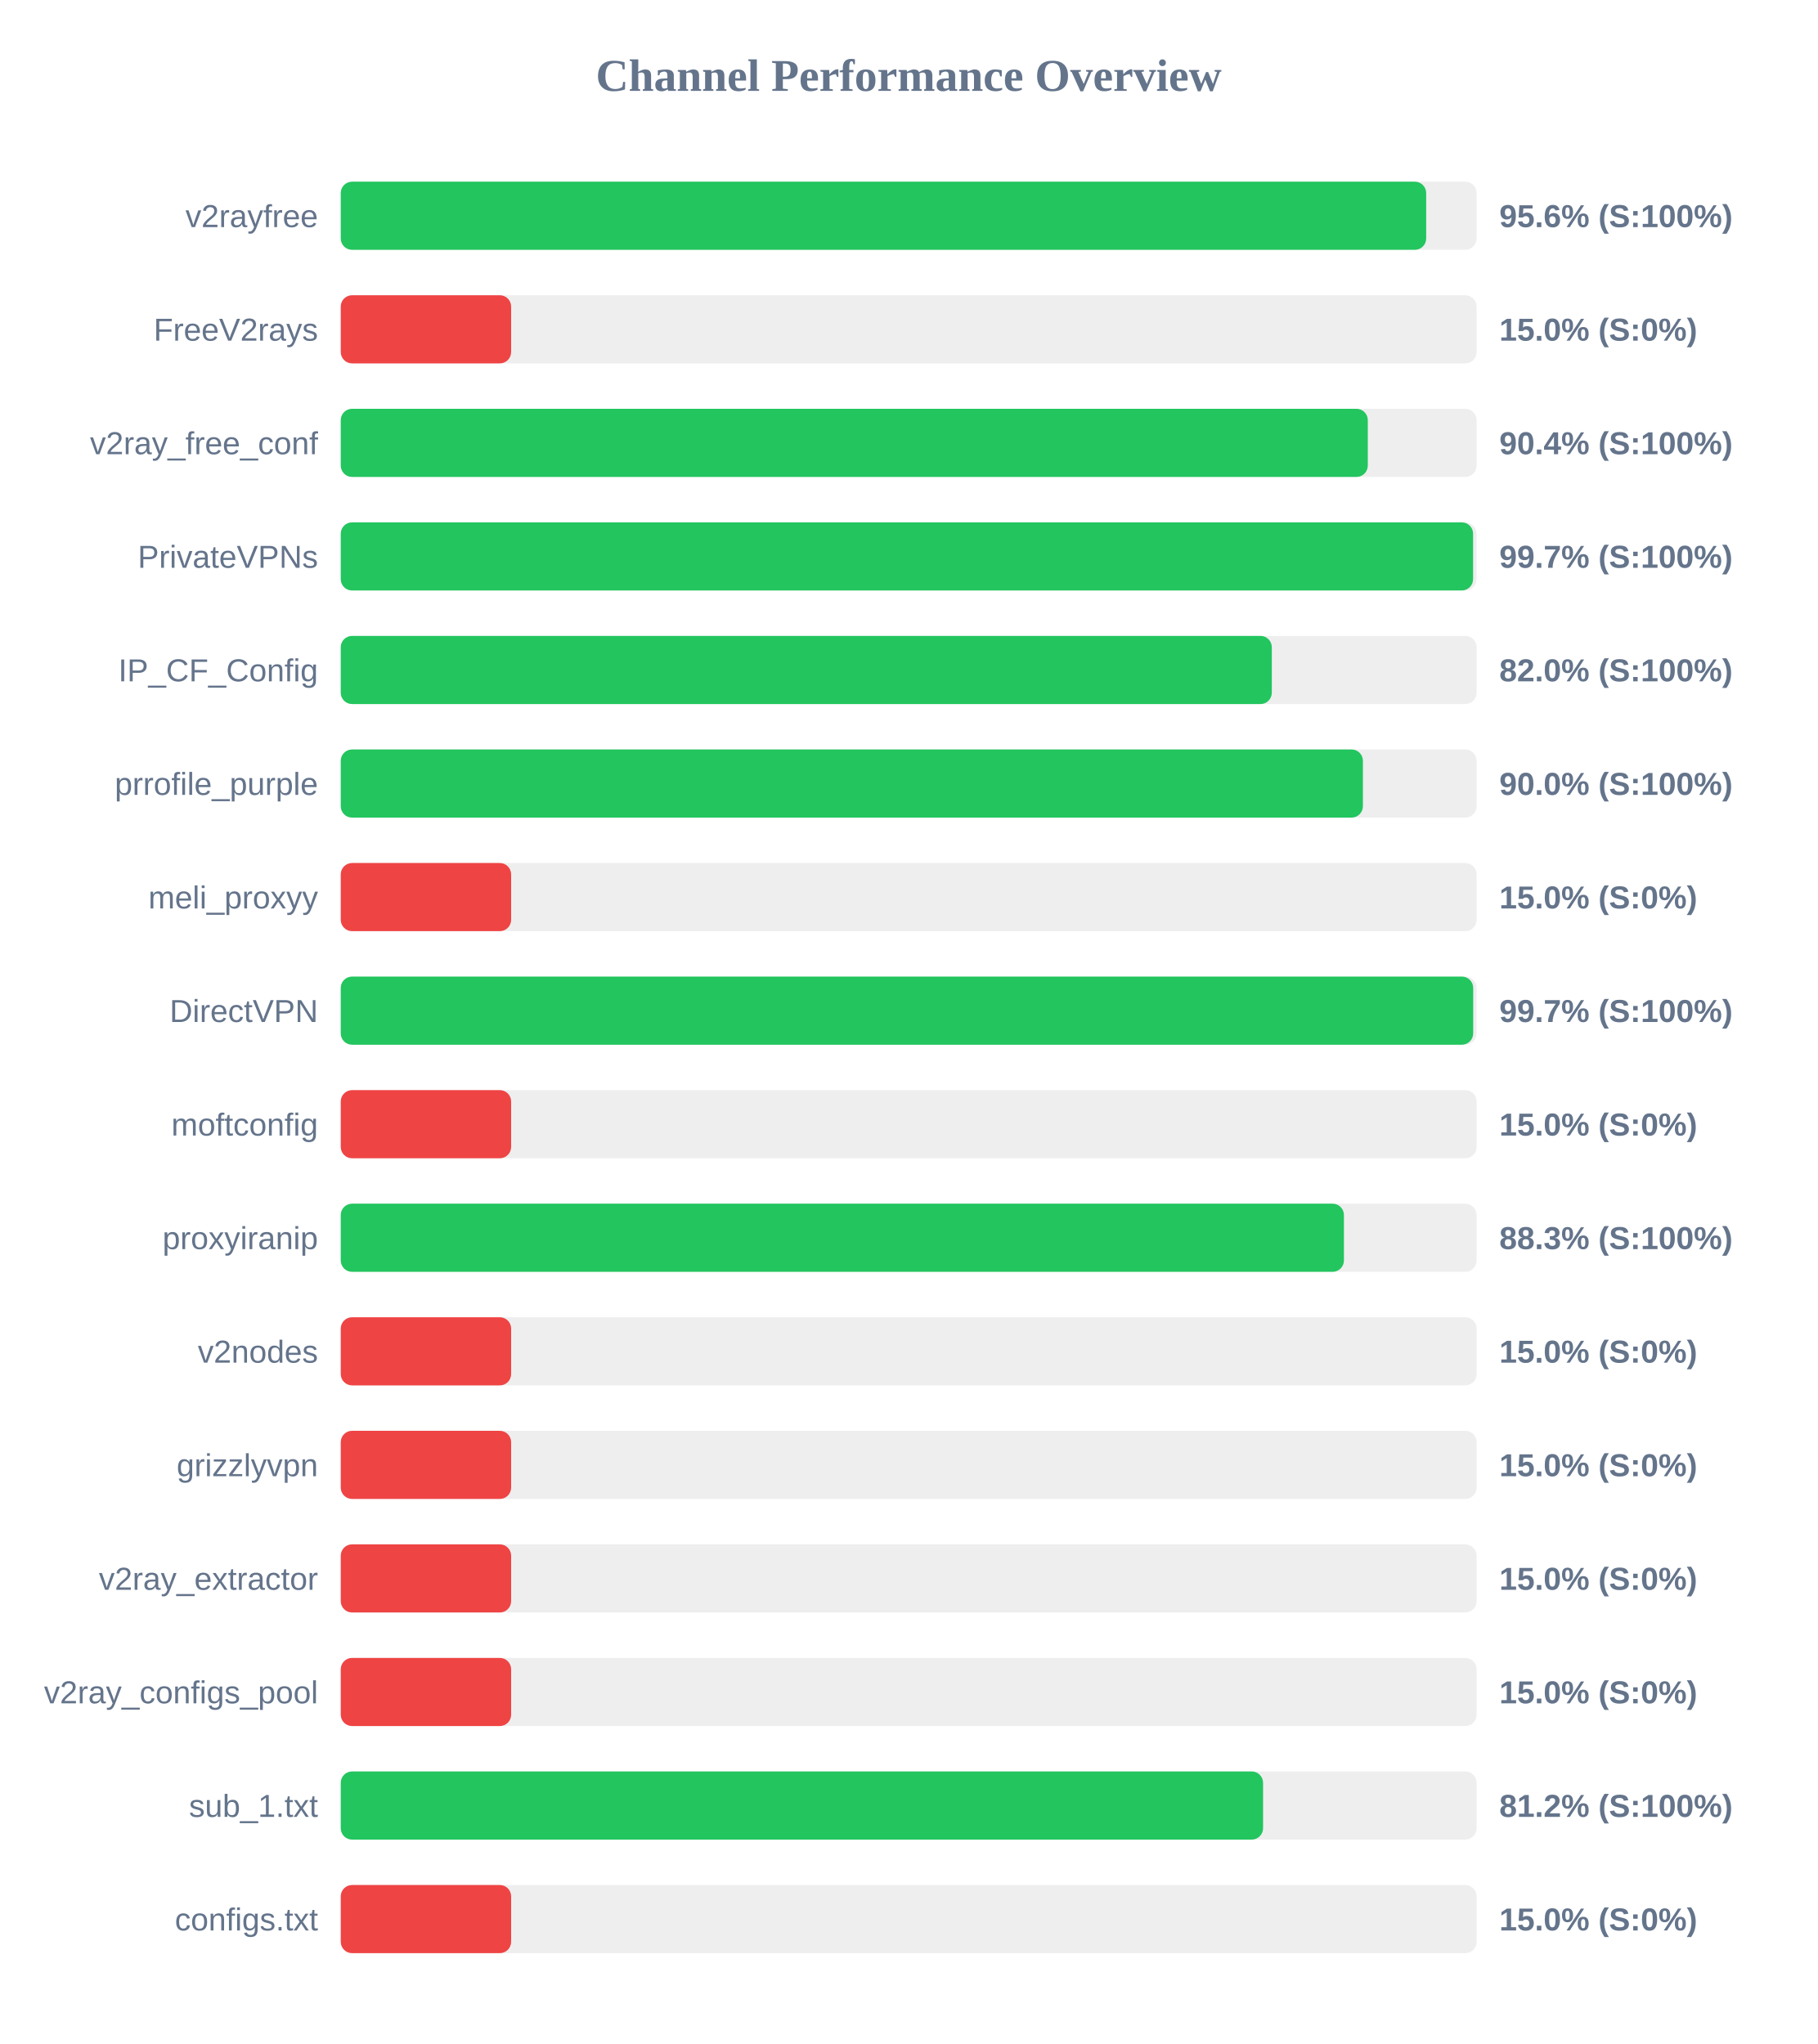
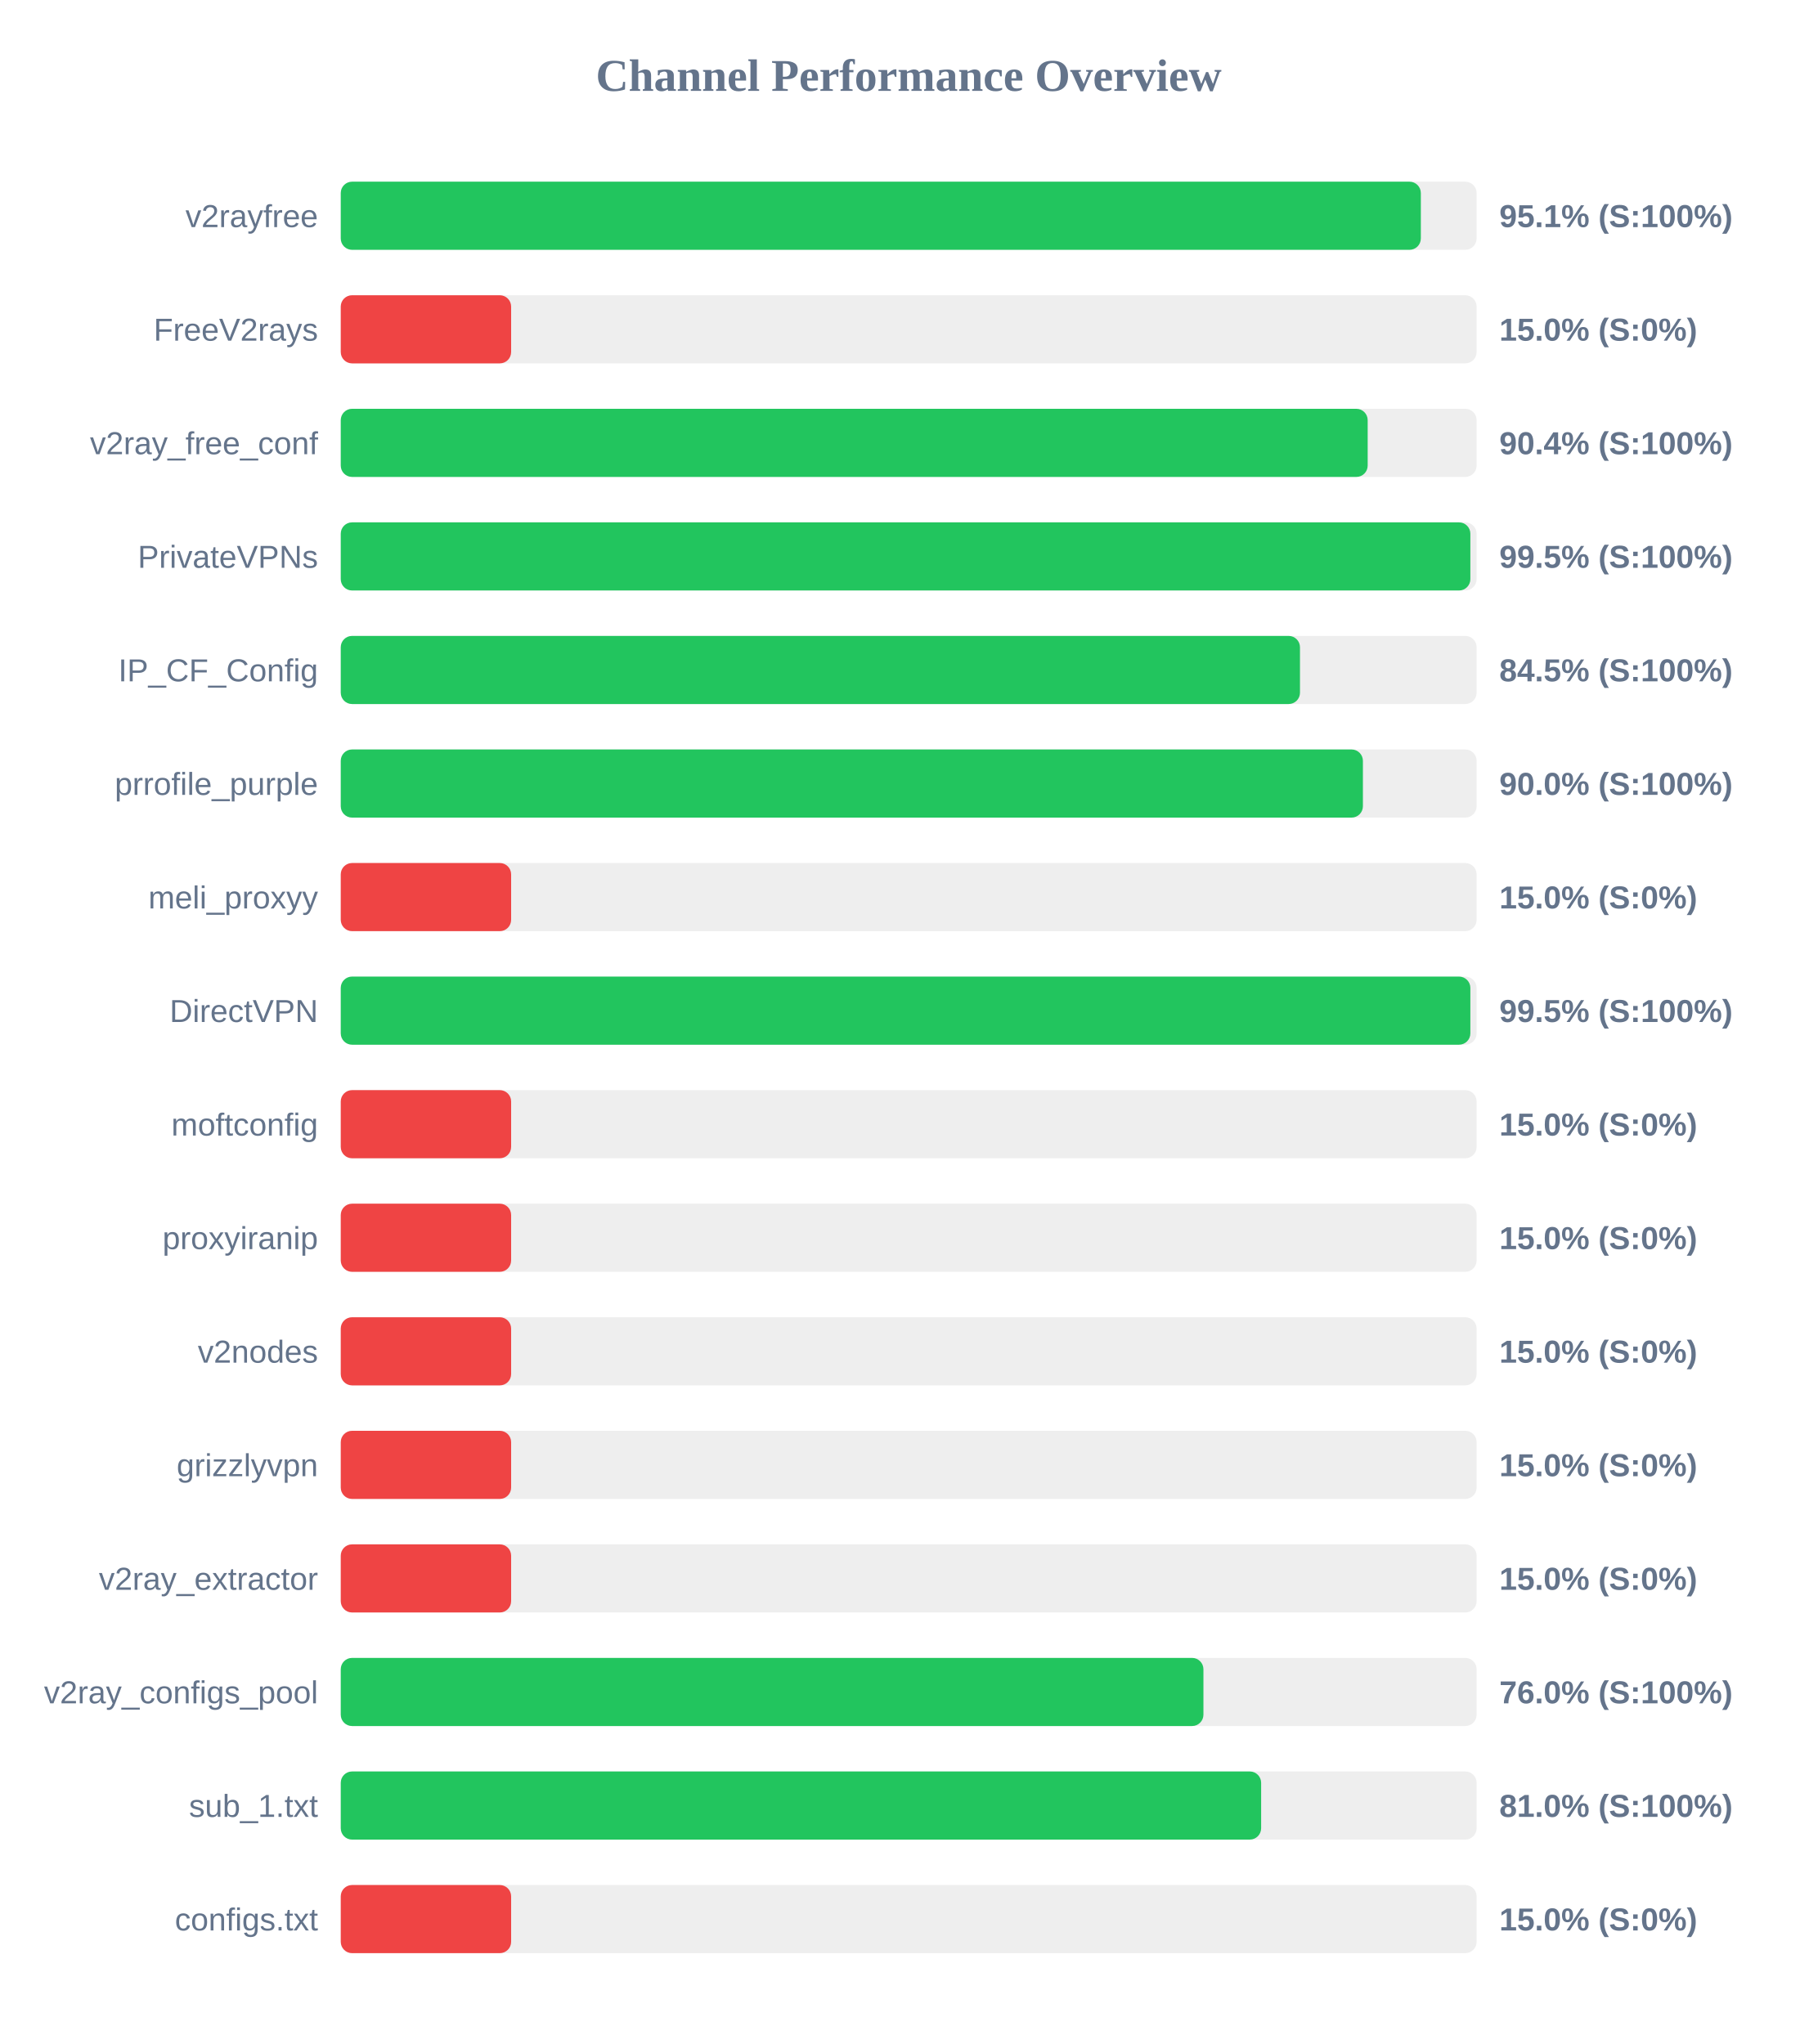
<svg xmlns="http://www.w3.org/2000/svg" width="800" height="900" version="1.1">
  <style>
        .row { font: 14px Arial; fill: #64748b; }
        .score { font: bold 14px Arial; fill: #64748b; }
    </style>
  <text x="400" y="40" text-anchor="middle" font-size="20px" font-weight="bold" fill="#64748b">Channel Performance Overview</text>
  <rect x="150" y="80" width="500" height="30" fill="#eee" rx="5" />
-   <rect x="150" y="80" width="477.8" height="30" fill="#22c55e" rx="5" />
+   <rect x="150" y="80" width="475.45" height="30" fill="#22c55e" rx="5" />
  <text x="140" y="100" text-anchor="end" class="row">v2rayfree</text>
-   <text x="660" y="100" text-anchor="start" class="score">95.6% (S:100%)</text>
+   <text x="660" y="100" text-anchor="start" class="score">95.1% (S:100%)</text>
  <rect x="150" y="130" width="500" height="30" fill="#eee" rx="5" />
  <rect x="150" y="130" width="75.0" height="30" fill="#ef4444" rx="5" />
  <text x="140" y="150" text-anchor="end" class="row">FreeV2rays</text>
  <text x="660" y="150" text-anchor="start" class="score">15.0% (S:0%)</text>
  <rect x="150" y="180" width="500" height="30" fill="#eee" rx="5" />
-   <rect x="150" y="180" width="452.1" height="30" fill="#22c55e" rx="5" />
+   <rect x="150" y="180" width="452.05" height="30" fill="#22c55e" rx="5" />
  <text x="140" y="200" text-anchor="end" class="row">v2ray_free_conf</text>
  <text x="660" y="200" text-anchor="start" class="score">90.4% (S:100%)</text>
  <rect x="150" y="230" width="500" height="30" fill="#eee" rx="5" />
-   <rect x="150" y="230" width="498.45" height="30" fill="#22c55e" rx="5" />
+   <rect x="150" y="230" width="497.25" height="30" fill="#22c55e" rx="5" />
  <text x="140" y="250" text-anchor="end" class="row">PrivateVPNs</text>
-   <text x="660" y="250" text-anchor="start" class="score">99.7% (S:100%)</text>
+   <text x="660" y="250" text-anchor="start" class="score">99.5% (S:100%)</text>
  <rect x="150" y="280" width="500" height="30" fill="#eee" rx="5" />
-   <rect x="150" y="280" width="409.85" height="30" fill="#22c55e" rx="5" />
+   <rect x="150" y="280" width="422.25" height="30" fill="#22c55e" rx="5" />
  <text x="140" y="300" text-anchor="end" class="row">IP_CF_Config</text>
-   <text x="660" y="300" text-anchor="start" class="score">82.0% (S:100%)</text>
+   <text x="660" y="300" text-anchor="start" class="score">84.5% (S:100%)</text>
  <rect x="150" y="330" width="500" height="30" fill="#eee" rx="5" />
  <rect x="150" y="330" width="449.95" height="30" fill="#22c55e" rx="5" />
  <text x="140" y="350" text-anchor="end" class="row">prrofile_purple</text>
  <text x="660" y="350" text-anchor="start" class="score">90.0% (S:100%)</text>
  <rect x="150" y="380" width="500" height="30" fill="#eee" rx="5" />
  <rect x="150" y="380" width="75.0" height="30" fill="#ef4444" rx="5" />
  <text x="140" y="400" text-anchor="end" class="row">meli_proxyy</text>
  <text x="660" y="400" text-anchor="start" class="score">15.0% (S:0%)</text>
  <rect x="150" y="430" width="500" height="30" fill="#eee" rx="5" />
-   <rect x="150" y="430" width="498.5" height="30" fill="#22c55e" rx="5" />
+   <rect x="150" y="430" width="497.25" height="30" fill="#22c55e" rx="5" />
  <text x="140" y="450" text-anchor="end" class="row">DirectVPN</text>
-   <text x="660" y="450" text-anchor="start" class="score">99.7% (S:100%)</text>
+   <text x="660" y="450" text-anchor="start" class="score">99.5% (S:100%)</text>
  <rect x="150" y="480" width="500" height="30" fill="#eee" rx="5" />
  <rect x="150" y="480" width="75.0" height="30" fill="#ef4444" rx="5" />
  <text x="140" y="500" text-anchor="end" class="row">moftconfig</text>
  <text x="660" y="500" text-anchor="start" class="score">15.0% (S:0%)</text>
  <rect x="150" y="530" width="500" height="30" fill="#eee" rx="5" />
-   <rect x="150" y="530" width="441.6" height="30" fill="#22c55e" rx="5" />
+   <rect x="150" y="530" width="75.0" height="30" fill="#ef4444" rx="5" />
  <text x="140" y="550" text-anchor="end" class="row">proxyiranip</text>
-   <text x="660" y="550" text-anchor="start" class="score">88.3% (S:100%)</text>
+   <text x="660" y="550" text-anchor="start" class="score">15.0% (S:0%)</text>
  <rect x="150" y="580" width="500" height="30" fill="#eee" rx="5" />
  <rect x="150" y="580" width="75.0" height="30" fill="#ef4444" rx="5" />
  <text x="140" y="600" text-anchor="end" class="row">v2nodes</text>
  <text x="660" y="600" text-anchor="start" class="score">15.0% (S:0%)</text>
  <rect x="150" y="630" width="500" height="30" fill="#eee" rx="5" />
  <rect x="150" y="630" width="75.0" height="30" fill="#ef4444" rx="5" />
  <text x="140" y="650" text-anchor="end" class="row">grizzlyvpn</text>
  <text x="660" y="650" text-anchor="start" class="score">15.0% (S:0%)</text>
  <rect x="150" y="680" width="500" height="30" fill="#eee" rx="5" />
  <rect x="150" y="680" width="75.0" height="30" fill="#ef4444" rx="5" />
  <text x="140" y="700" text-anchor="end" class="row">v2ray_extractor</text>
  <text x="660" y="700" text-anchor="start" class="score">15.0% (S:0%)</text>
  <rect x="150" y="730" width="500" height="30" fill="#eee" rx="5" />
-   <rect x="150" y="730" width="75.0" height="30" fill="#ef4444" rx="5" />
+   <rect x="150" y="730" width="379.75" height="30" fill="#22c55e" rx="5" />
  <text x="140" y="750" text-anchor="end" class="row">v2ray_configs_pool</text>
-   <text x="660" y="750" text-anchor="start" class="score">15.0% (S:0%)</text>
+   <text x="660" y="750" text-anchor="start" class="score">76.0% (S:100%)</text>
  <rect x="150" y="780" width="500" height="30" fill="#eee" rx="5" />
-   <rect x="150" y="780" width="406.0" height="30" fill="#22c55e" rx="5" />
+   <rect x="150" y="780" width="405.15" height="30" fill="#22c55e" rx="5" />
  <text x="140" y="800" text-anchor="end" class="row">sub_1.txt</text>
-   <text x="660" y="800" text-anchor="start" class="score">81.2% (S:100%)</text>
+   <text x="660" y="800" text-anchor="start" class="score">81.0% (S:100%)</text>
  <rect x="150" y="830" width="500" height="30" fill="#eee" rx="5" />
  <rect x="150" y="830" width="75.0" height="30" fill="#ef4444" rx="5" />
  <text x="140" y="850" text-anchor="end" class="row">configs.txt</text>
  <text x="660" y="850" text-anchor="start" class="score">15.0% (S:0%)</text>
</svg>
